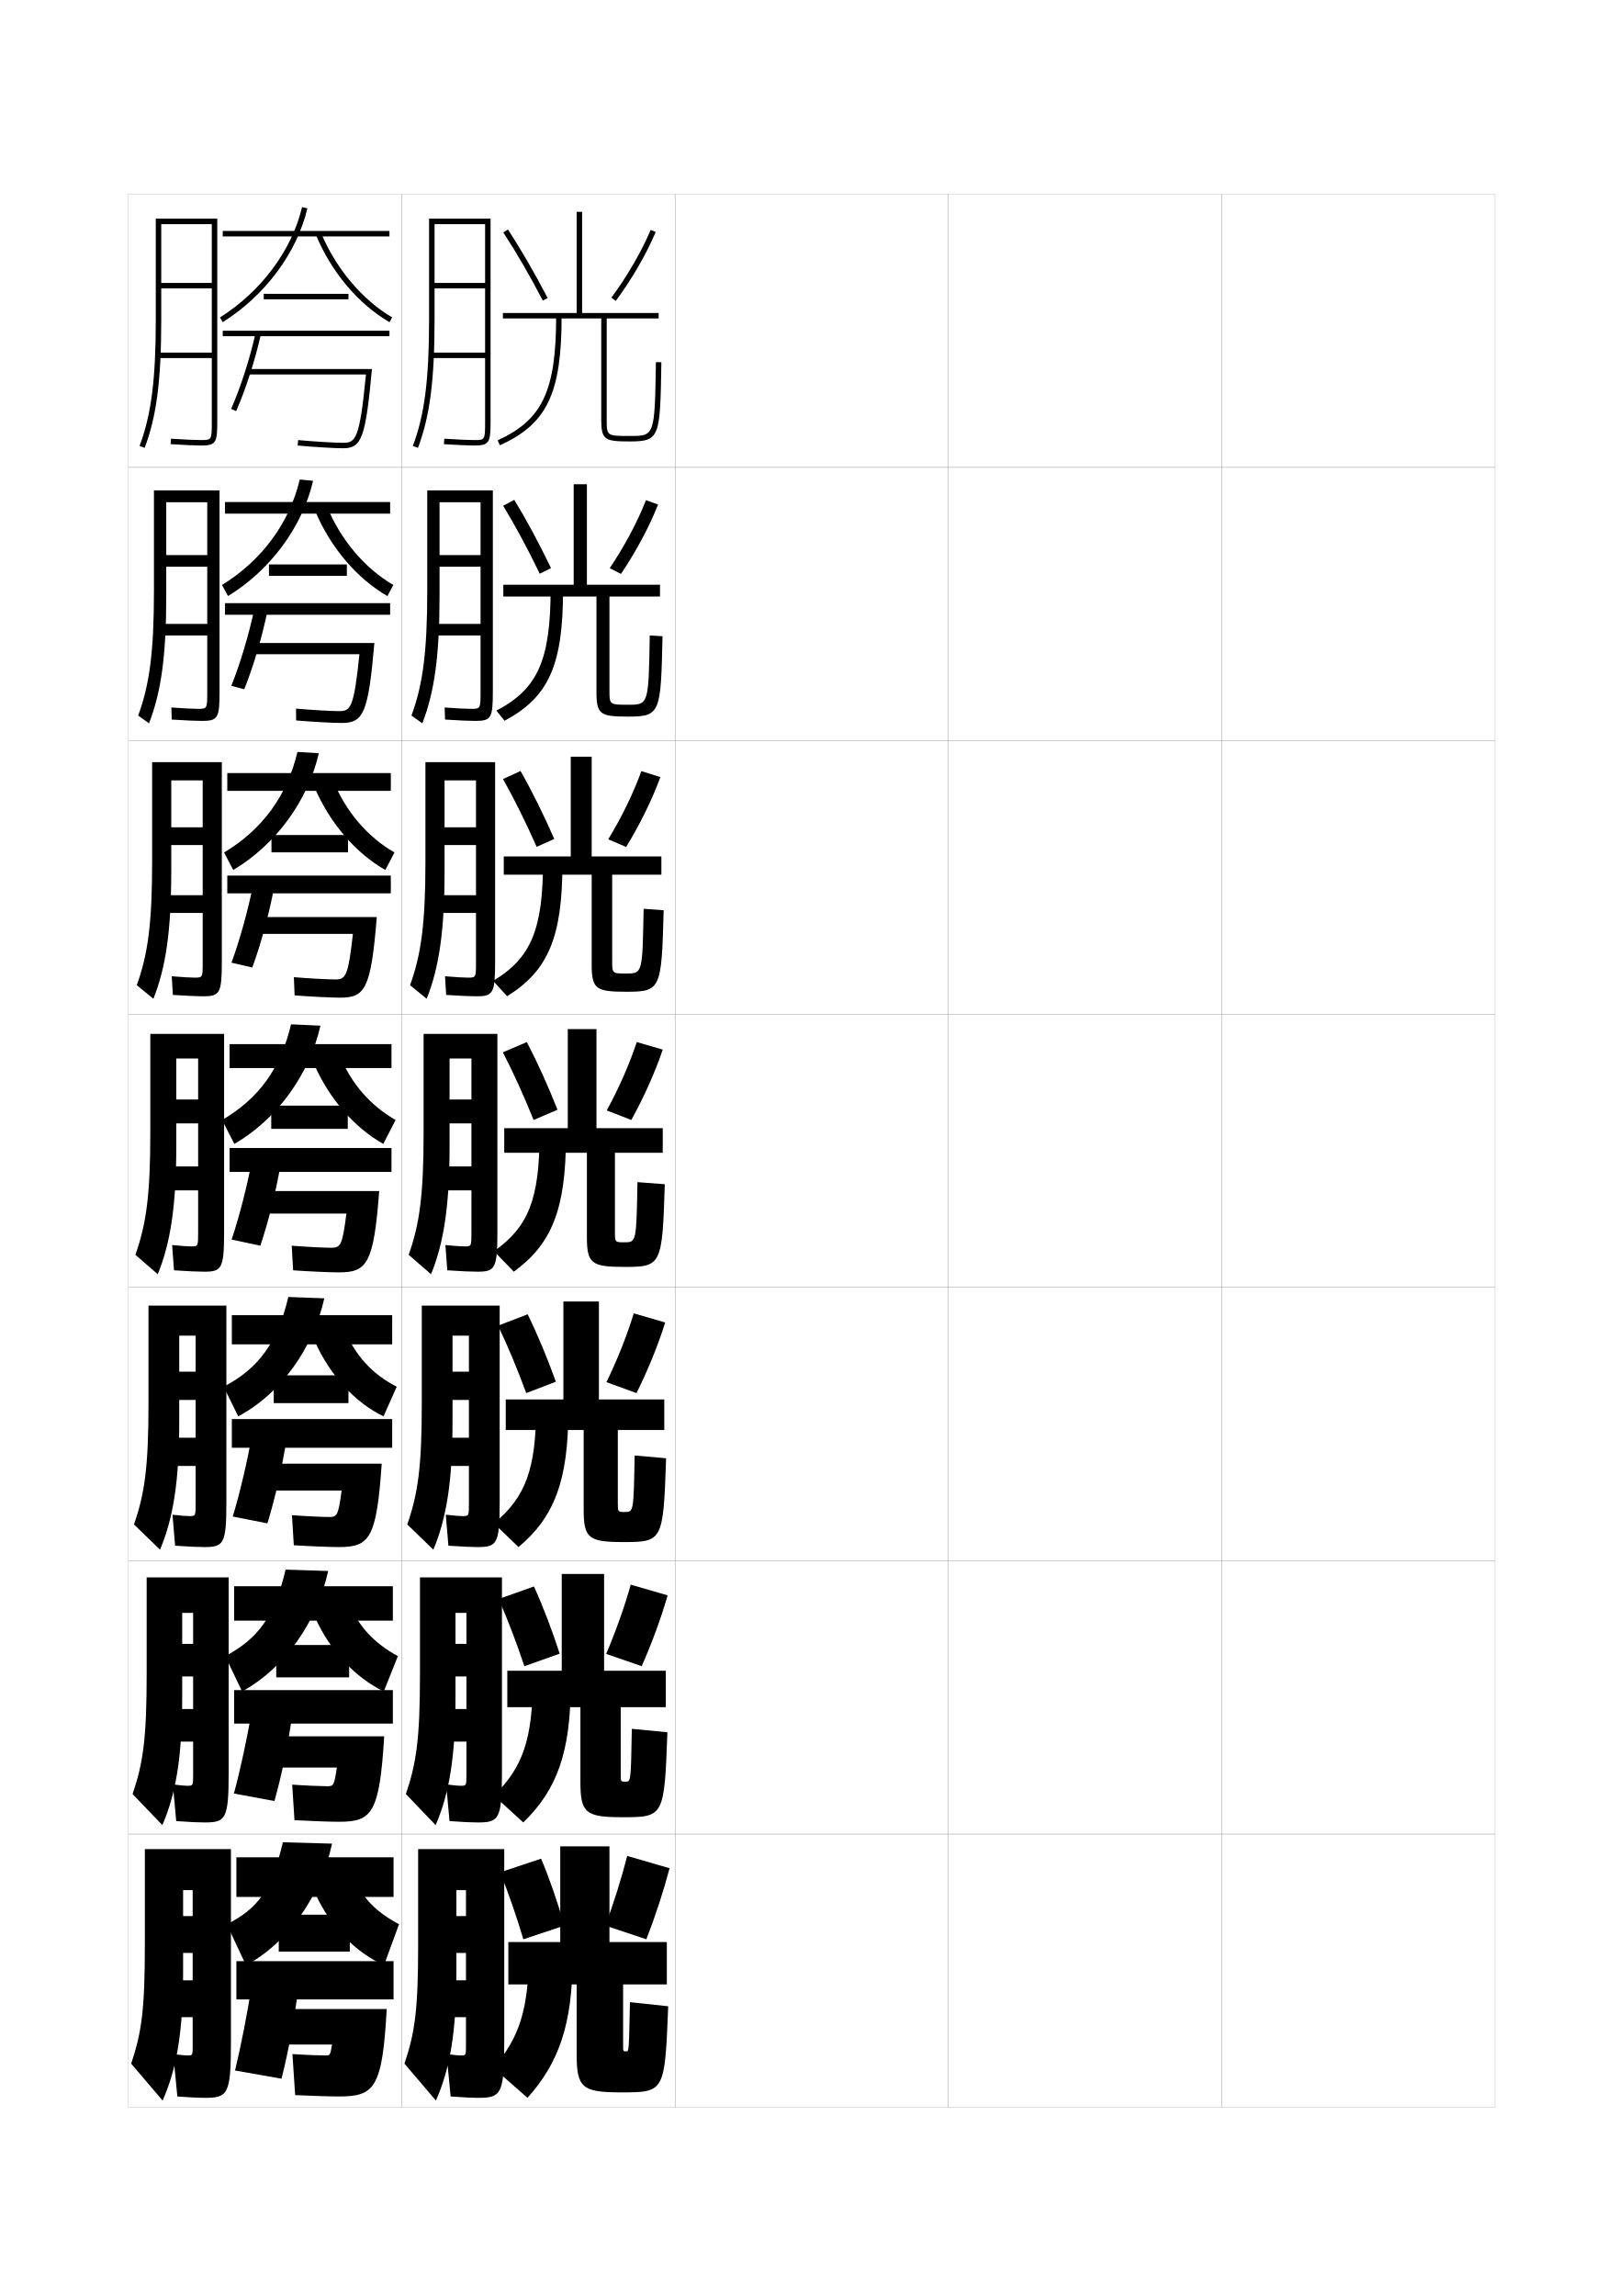
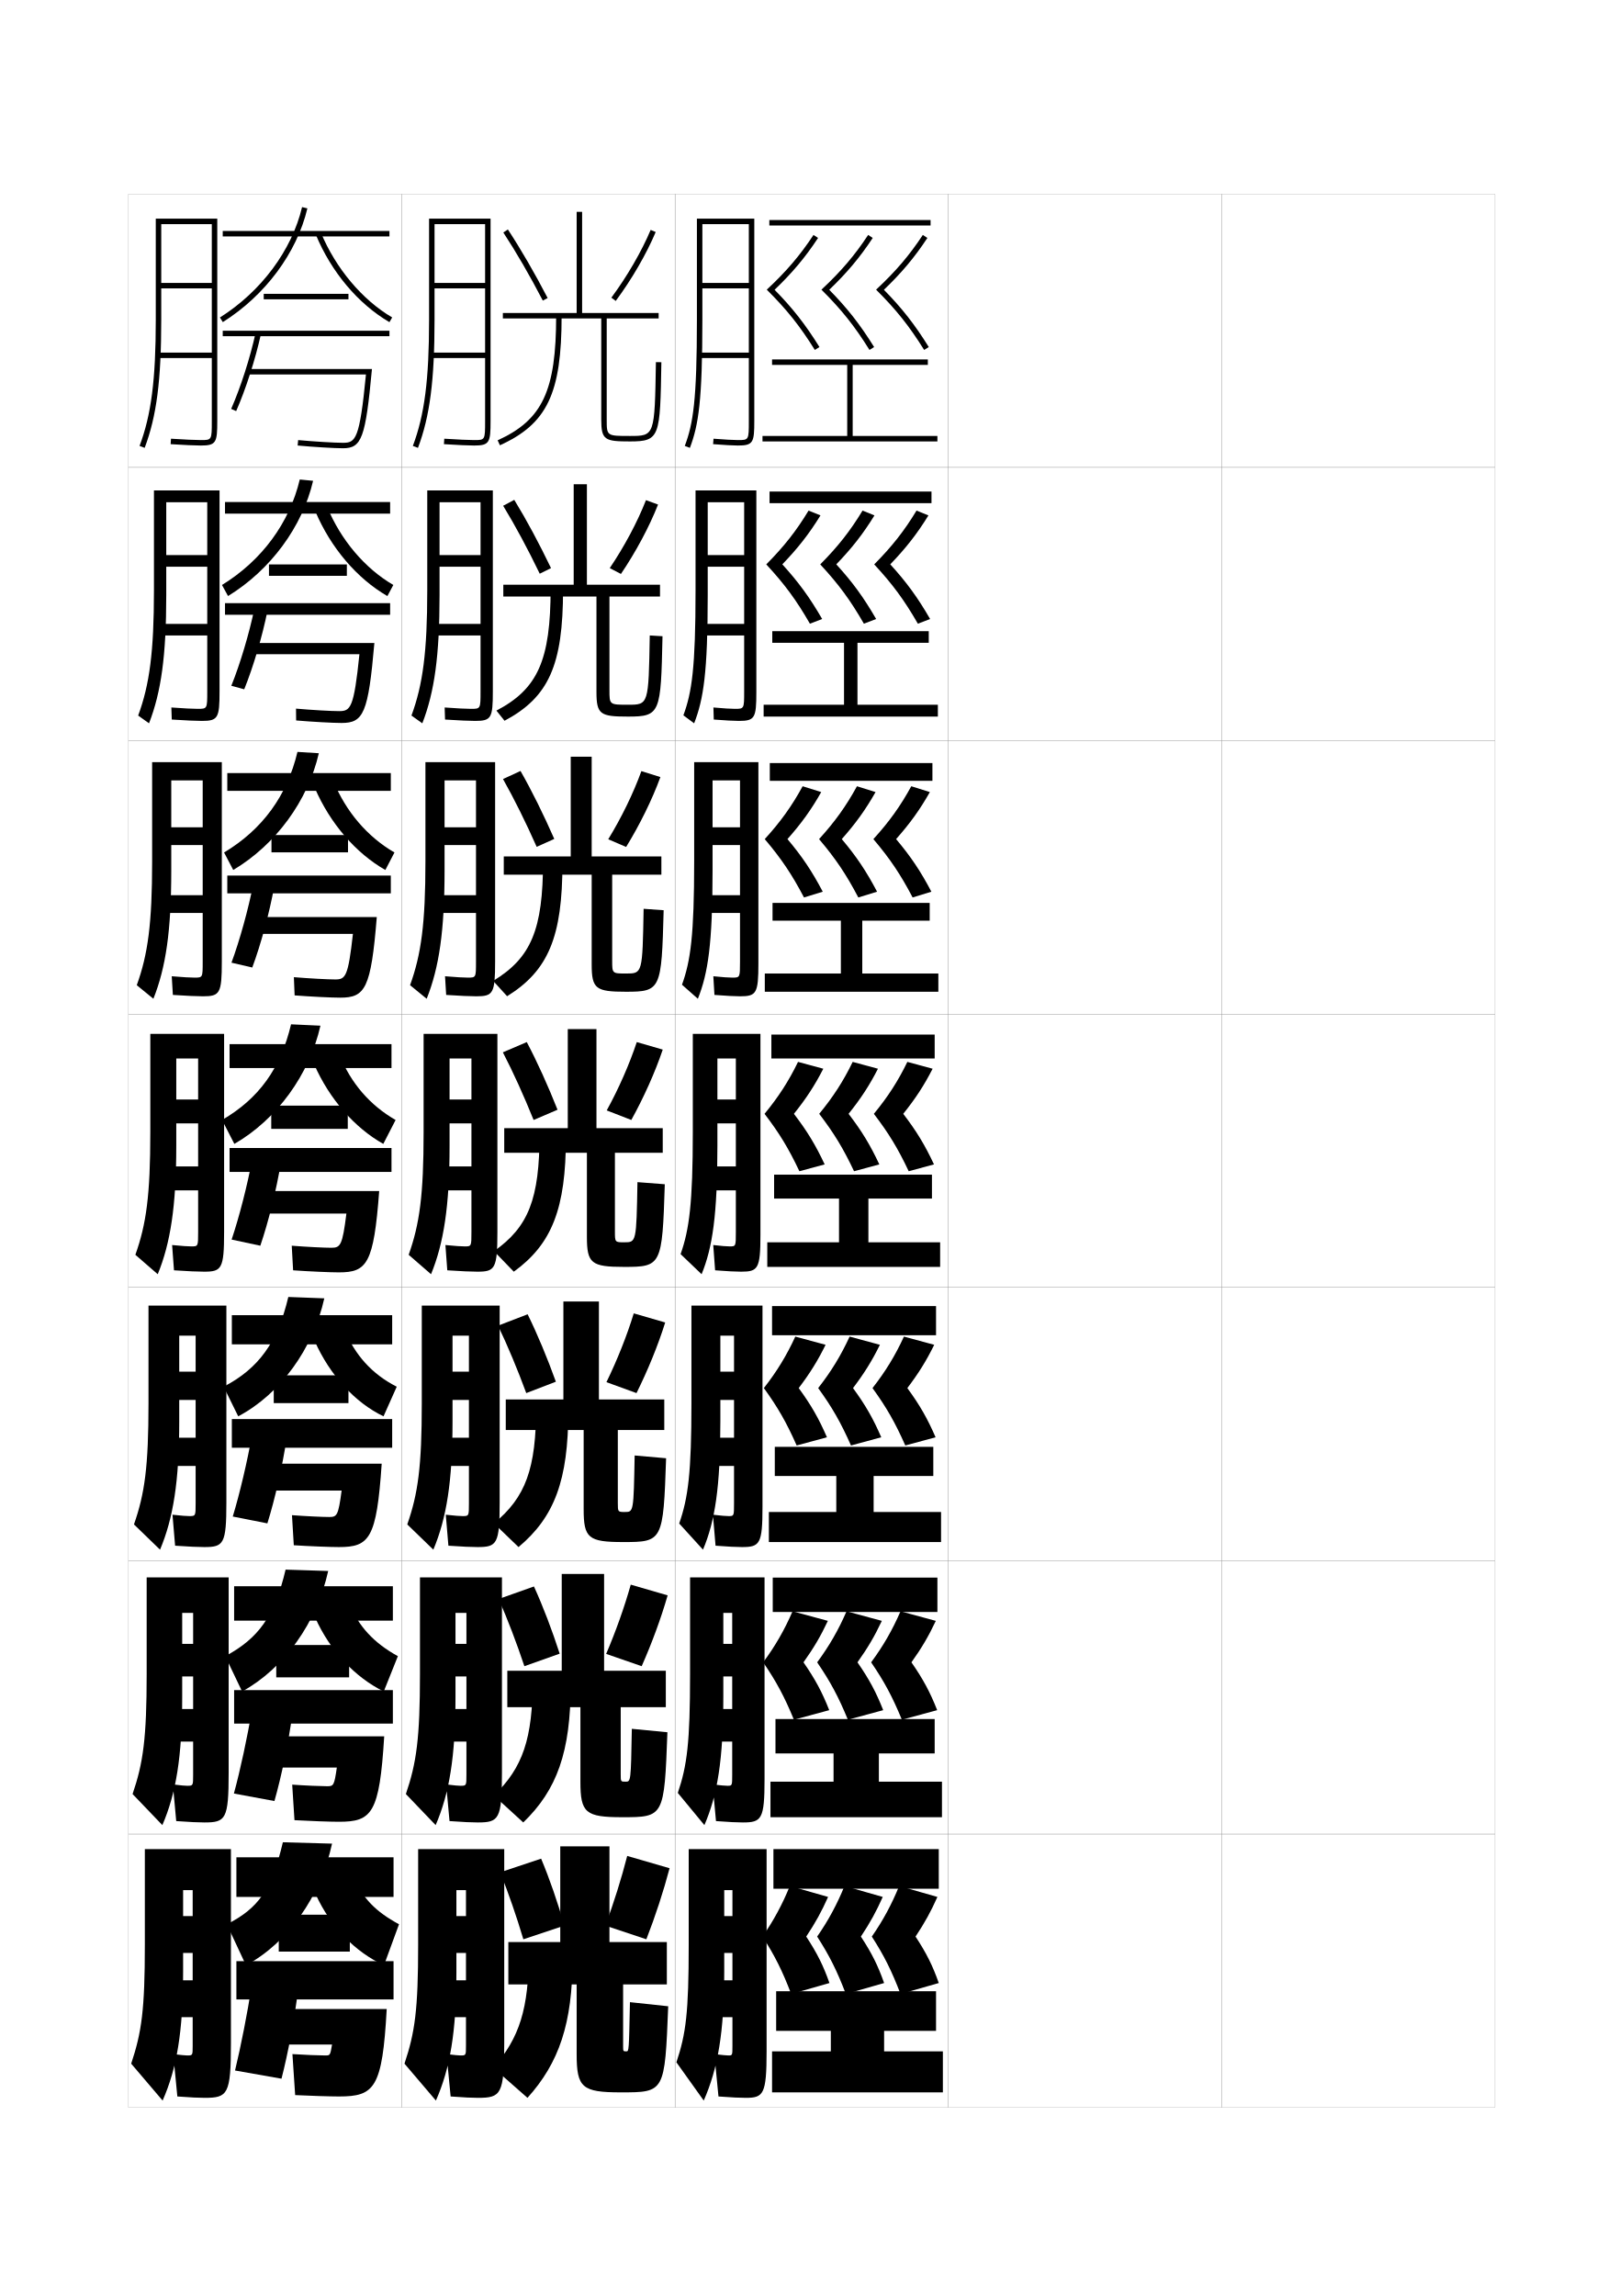
<svg xmlns="http://www.w3.org/2000/svg" version="1.1" id="glyphs" x="0px" y="0px" width="592px" height="840px" viewBox="0 0 592 840" enable-background="new 0 0 592 840" xml:space="preserve">
  <g>
    <rect x="47" y="71" fill="none" stroke="#999999" stroke-width="0.1" width="100" height="100" />
    <rect x="47" y="171" fill="none" stroke="#999999" stroke-width="0.1" width="100" height="100" />
    <rect x="47" y="271" fill="none" stroke="#999999" stroke-width="0.1" width="100" height="100" />
    <rect x="47" y="371" fill="none" stroke="#999999" stroke-width="0.1" width="100" height="100" />
    <rect x="47" y="471" fill="none" stroke="#999999" stroke-width="0.1" width="100" height="100" />
    <rect x="47" y="571" fill="none" stroke="#999999" stroke-width="0.1" width="100" height="100" />
    <rect x="47" y="671" fill="none" stroke="#999999" stroke-width="0.1" width="100" height="100" />
    <rect x="147" y="71" fill="none" stroke="#999999" stroke-width="0.1" width="100" height="100" />
    <rect x="147" y="171" fill="none" stroke="#999999" stroke-width="0.1" width="100" height="100" />
    <rect x="147" y="271" fill="none" stroke="#999999" stroke-width="0.1" width="100" height="100" />
    <rect x="147" y="371" fill="none" stroke="#999999" stroke-width="0.1" width="100" height="100" />
    <rect x="147" y="471" fill="none" stroke="#999999" stroke-width="0.1" width="100" height="100" />
    <rect x="147" y="571" fill="none" stroke="#999999" stroke-width="0.1" width="100" height="100" />
    <rect x="147" y="671" fill="none" stroke="#999999" stroke-width="0.1" width="100" height="100" />
    <rect x="247" y="71" fill="none" stroke="#999999" stroke-width="0.1" width="100" height="100" />
    <rect x="247" y="171" fill="none" stroke="#999999" stroke-width="0.1" width="100" height="100" />
    <rect x="247" y="271" fill="none" stroke="#999999" stroke-width="0.1" width="100" height="100" />
    <rect x="247" y="371" fill="none" stroke="#999999" stroke-width="0.1" width="100" height="100" />
    <rect x="247" y="471" fill="none" stroke="#999999" stroke-width="0.1" width="100" height="100" />
    <rect x="247" y="571" fill="none" stroke="#999999" stroke-width="0.1" width="100" height="100" />
    <rect x="247" y="671" fill="none" stroke="#999999" stroke-width="0.1" width="100" height="100" />
    <rect x="347" y="71" fill="none" stroke="#999999" stroke-width="0.1" width="100" height="100" />
    <rect x="347" y="171" fill="none" stroke="#999999" stroke-width="0.1" width="100" height="100" />
    <rect x="347" y="271" fill="none" stroke="#999999" stroke-width="0.1" width="100" height="100" />
    <rect x="347" y="371" fill="none" stroke="#999999" stroke-width="0.1" width="100" height="100" />
    <rect x="347" y="471" fill="none" stroke="#999999" stroke-width="0.1" width="100" height="100" />
    <rect x="347" y="571" fill="none" stroke="#999999" stroke-width="0.1" width="100" height="100" />
    <rect x="347" y="671" fill="none" stroke="#999999" stroke-width="0.1" width="100" height="100" />
    <rect x="447" y="71" fill="none" stroke="#999999" stroke-width="0.1" width="100" height="100" />
    <rect x="447" y="171" fill="none" stroke="#999999" stroke-width="0.1" width="100" height="100" />
    <rect x="447" y="271" fill="none" stroke="#999999" stroke-width="0.1" width="100" height="100" />
    <rect x="447" y="371" fill="none" stroke="#999999" stroke-width="0.1" width="100" height="100" />
    <rect x="447" y="471" fill="none" stroke="#999999" stroke-width="0.1" width="100" height="100" />
    <rect x="447" y="571" fill="none" stroke="#999999" stroke-width="0.1" width="100" height="100" />
    <rect x="447" y="671" fill="none" stroke="#999999" stroke-width="0.1" width="100" height="100" />
  </g>
  <path d="M57,117c0,21.887-1.664,34.825-5.936,46.146l1.871,0.707  C57.3,152.286,59,139.149,59,117V82h18.5v21.5H59v2h18.5V129H58v2h19.5v23c0,7,0,7-4,7  c-1.996,0-5.982-0.182-10.937-0.498l-0.127,1.996C67.431,162.817,71.463,163,73.5,163  c5.629,0,6-1.131,6-9V80H57V117z" />
  <g>
    <path d="M56.333,216.083c0,22.285-1.604,34.424-5.78,45.706l3.976,2.839   c4.455-11.485,6.304-24.745,6.304-46.877v-34h15v19.333h-15v4.25h15V228.25h-17.25v4.25   h17.25v20.417c0,6.414-0.003,6.417-3.5,6.417c-1.768,0-5.012-0.163-9.632-0.499   l0.145,4.414C67.856,263.578,71.837,263.75,73.893,263.75   c5.894,0,6.44-1.099,6.44-10.833v-73.5h-24V216.083z" />
    <path d="M55.667,315.167c0,22.682-1.543,34.022-5.624,45.264l6.081,4.972   c4.546-11.404,6.543-24.787,6.543-46.902v-33h11.5v17.167h-11.5v6.5h11.5V327.5h-15v6.5h15v17.833   c0,5.828-0.005,5.833-3,5.833c-1.541,0-4.042-0.145-8.328-0.499l0.415,6.831   C68.283,364.338,72.211,364.5,74.286,364.5c6.159,0,6.88-1.067,6.88-12.667v-73h-25.5   V315.167z" />
    <path d="M55,414.25c0,23.08-1.482,33.62-5.468,44.823l8.186,7.104   C62.354,454.854,64.5,441.349,64.5,419.25v-32h8v15h-8V411h8v15.75H59.75v8.75H72.5v15.25   c0,5.242-0.008,5.25-2.5,5.25c-1.312,0-3.072-0.126-7.023-0.499l0.687,9.248   C68.71,465.098,72.586,465.25,74.68,465.25C81.104,465.25,82,464.215,82,450.75v-72.5H55V414.25z" />
    <path d="M54.333,513.334c0,23.299-1.372,33.077-5.312,44.381l9.54,9.236   C63.369,555.518,65.583,542.052,65.583,520v-31.334h6v13.168h-6v10.332h6   V526h-11.25v10.334h11.25V550c0,4.656-0.01,4.666-2.333,4.666   c-1.085,0-2.519-0.112-6.136-0.498L64.072,565.5c5.064,0.357,8.555,0.5,10.668,0.5   c7.104,0,8.093-1.09,8.093-16.334v-72h-28.5V513.334z" />
    <path d="M53.667,612.417c0,23.52-1.262,32.535-5.156,43.94l10.895,11.368   c4.977-11.544,7.261-24.971,7.261-46.976v-30.667h4v11.334h-4v11.916   h4V625.25h-9.75v11.917h9.75V649.25c0,4.069-0.013,4.083-2.167,4.083   c-0.857,0-1.965-0.1-5.248-0.499L64.481,666.25c5.082,0.368,8.188,0.5,10.319,0.5   c7.786,0,8.866-1.144,8.866-18.167v-71.5h-30V612.417z" />
  </g>
  <path d="M68.5,752c-0.629,0-2.156-0.138-5.11-0.5l1.5,15.5c5.1,0.378,7.82,0.5,9.971,0.5  C83.328,767.5,84.5,766.302,84.5,747.5v-71H53v35c0,23.74-1.151,31.993-5,43.5l11.5,13.5  c5.146-11.655,7.5-25.042,7.5-47v-30h3.5v9.5H67v13.5h3.5v10h-9V738h9v10.5C70.5,751.983,70.484,752,68.5,752z" />
  <path d="M157,117c0,21.887-1.664,34.825-5.936,46.146l1.871,0.707  C157.3,152.286,159,139.149,159,117V82h18.5v21.5H159v2h18.5V129H158v2h19.5v23c0,7,0,7-4,7  c-1.996,0-5.982-0.182-10.937-0.498l-0.127,1.996C167.431,162.817,171.463,163,173.5,163  c5.629,0,6-1.131,6-9V80H157V117z" />
  <g>
    <path d="M156.333,216.083c0,22.285-1.604,34.424-5.78,45.706l3.976,2.839   c4.455-11.485,6.304-24.745,6.304-46.877v-34h15v19.333h-15v4.25h15V228.25h-17.25v4.25   h17.25v20.417c0,6.414-0.003,6.417-3.5,6.417c-1.768,0-5.012-0.163-9.632-0.499   l0.145,4.414c5.011,0.329,8.992,0.501,11.048,0.501   c5.894,0,6.44-1.099,6.44-10.833v-73.5h-24V216.083z" />
    <path d="M155.667,315.167c0,22.682-1.543,34.022-5.624,45.264l6.081,4.972   c4.546-11.404,6.543-24.787,6.543-46.902v-33h11.5v17.167h-11.5v6.5h11.5V327.5h-15v6.5h15v17.833   c0,5.828-0.005,5.833-3,5.833c-1.541,0-4.042-0.145-8.328-0.499l0.415,6.831   C168.283,364.338,172.211,364.5,174.286,364.5c6.159,0,6.88-1.067,6.88-12.667v-73h-25.5   V315.167z" />
    <path d="M155,414.25c0,23.08-1.482,33.62-5.468,44.823l8.186,7.104   C162.354,454.854,164.5,441.349,164.5,419.25v-32h8v15h-8V411h8v15.75h-12.75v8.75h12.75v15.25   c0,5.242-0.008,5.25-2.5,5.25c-1.312,0-3.072-0.126-7.023-0.499l0.687,9.248   c5.047,0.349,8.923,0.501,11.017,0.501C181.104,465.25,182,464.215,182,450.75v-72.5h-27V414.25z" />
    <path d="M154.333,513.334c0,23.299-1.372,33.077-5.312,44.381l9.54,9.236   c4.807-11.434,7.021-24.899,7.021-46.951v-31.334h6v13.168h-6v10.332   h6V526h-11.25v10.334h11.25V550c0,4.656-0.01,4.666-2.333,4.666   c-1.085,0-2.519-0.112-6.136-0.498L164.072,565.5c5.064,0.357,8.555,0.5,10.668,0.5   c7.104,0,8.093-1.09,8.093-16.334v-72h-28.5V513.334z" />
    <path d="M153.667,612.417c0,23.52-1.262,32.535-5.156,43.94l10.895,11.368   c4.977-11.544,7.261-24.971,7.261-46.976v-30.667h4v11.334h-4v11.916   h4V625.25h-9.75v11.917h9.75V649.25c0,4.069-0.013,4.083-2.167,4.083   c-0.857,0-1.965-0.1-5.248-0.499L164.481,666.25c5.082,0.368,8.188,0.5,10.319,0.5   c7.786,0,8.866-1.144,8.866-18.167v-71.5h-30V612.417z" />
  </g>
  <path d="M168.5,752c-0.629,0-2.156-0.138-5.11-0.5l1.5,15.5c5.1,0.378,7.82,0.5,9.971,0.5  c8.468,0,9.64-1.198,9.64-20v-71H153v35c0,23.74-1.151,31.993-5,43.5l11.5,13.5  c5.146-11.655,7.5-25.042,7.5-47v-30h3.5v9.5H167v13.5h3.5v10h-9V738h9v10.5  C170.5,751.983,170.484,752,168.5,752z" />
  <g>
    <rect x="81.5" y="84.5" width="61" height="2" />
    <path d="M80.467,116.153l1.066,1.693c15.517-9.77,27.083-25.327,30.939-41.616   l-1.945-0.461C106.788,91.561,95.551,106.657,80.467,116.153z" />
    <path d="M115.576,85.883c5.653,13.632,15.465,25.288,26.92,31.98l1.008-1.727   c-10.922-6.382-20.672-17.979-26.08-31.02L115.576,85.883z" />
    <rect x="96.5" y="107.5" width="31" height="2" />
    <rect x="81.5" y="121" width="61" height="2" />
    <path d="M84.584,149.599l1.832,0.803c3.534-8.063,7.006-18.864,9.061-28.187   l-1.953-0.43C91.495,130.988,88.069,141.646,84.584,149.599z" />
    <path d="M90.5,135v2h43.402c-2.304,23.893-3.821,25-8.402,25   c-3.052,0-10.719-0.465-16.407-0.996l-0.186,1.992C114.645,163.53,122.398,164,125.5,164   c6.867,0,8.254-3.795,10.601-29H90.5z" />
  </g>
  <g>
    <rect x="82.333" y="183.666" width="60.417" height="4.25" />
    <path d="M83.438,218.064c15.532-9.5,27.207-25.339,31.126-42.161l-4.88-0.474   c-3.771,15.918-13.912,29.646-28.457,38.589L83.438,218.064z" />
    <path d="M119.699,185.411c4.981,12.114,13.816,22.554,24.22,28.596l-2.172,4.068   c-11.11-6.41-20.737-17.683-26.363-30.987L119.699,185.411z" />
    <rect x="98.417" y="206.5" width="28.5" height="4.167" />
    <rect x="82.333" y="220.667" width="60.417" height="4.25" />
    <path d="M84.639,250.899l4.722,1.285c3.347-8.275,6.646-19.44,8.54-28.874   l-4.802-0.704C91.188,231.77,87.889,242.854,84.639,250.899z" />
    <path d="M91.667,235.25v4.083h39.851c-2.021,19.809-3.276,20.833-7.435,20.833   c-2.877,0-10.176-0.418-15.771-0.914l0.043,4.328   c5.799,0.497,13.529,0.919,16.645,0.919c7.994,0,9.754-3.543,11.984-29.25H91.667   z" />
  </g>
  <g>
    <rect x="83.167" y="282.833" width="59.833" height="6.5" />
    <path d="M85.344,318.282c15.548-9.231,27.331-25.351,31.313-42.705l-7.815-0.487   c-3.802,16.045-12.849,28.403-26.854,36.795L85.344,318.282z" />
    <path d="M121.975,285.706c4.554,11.188,12.475,20.47,22.36,26.173l-3.336,6.409   c-10.767-6.127-20.208-17.017-25.807-29.993L121.975,285.706z" />
    <rect x="99.333" y="305.5" width="28" height="6.333" />
    <rect x="83.167" y="320.333" width="59.833" height="6.5" />
    <path d="M84.695,352.2l7.611,1.768c3.16-8.488,6.285-20.017,8.02-29.562   l-7.651-0.977C90.882,332.552,87.71,344.062,84.695,352.2z" />
    <path d="M92.833,335.5v6.167h36.301c-1.739,15.724-2.731,16.667-6.468,16.667   c-2.703,0-9.634-0.372-15.136-0.832l0.272,6.664C113.663,364.624,121.369,365,124.5,365   c9.121,0,11.255-3.292,13.367-29.5H92.833z" />
  </g>
  <g>
    <rect x="84" y="382" width="59.25" height="8.75" />
    <path d="M85.75,418.5c15.563-8.962,27.455-25.362,31.5-43.25l-10.75-0.5   c-3.833,16.173-11.784,27.161-25.25,35L85.75,418.5z" />
    <path d="M124.25,386c4.127,10.262,11.133,18.386,20.5,23.75l-4.5,8.75   c-10.422-5.845-19.679-16.352-25.25-29L124.25,386z" />
    <rect x="99.25" y="404.5" width="28" height="8.5" />
    <rect x="84" y="420" width="59.25" height="8.75" />
    <path d="M84.75,453.5l10.5,2.25c2.974-8.699,5.925-20.593,7.5-30.25l-10.5-1.25   C90.575,433.334,87.53,445.27,84.75,453.5z" />
    <path d="M94,435.75V444h32.75c-1.456,11.64-2.187,12.5-5.5,12.5c-2.529,0-9.092-0.325-14.5-0.75l0.5,9   c5.922,0.421,13.604,0.75,16.75,0.75c10.248,0,12.755-3.04,14.75-29.75H94z" />
  </g>
  <g>
    <rect x="84.833" y="481.166" width="58.667" height="10.667" />
    <path d="M87.166,518.167c15.469-8.194,27.394-24.769,31.5-43.167l-13.167-0.5   c-3.921,16.604-10.88,26.187-23.667,32.833L87.166,518.167z" />
    <path d="M126,486.333c3.829,9.335,10.071,16.385,19.167,21l-4.833,10.834   c-10.44-5.003-19.65-15.08-25.167-27.501L126,486.333z" />
    <rect x="100.166" y="503.166" width="27.334" height="10.167" />
    <rect x="84.833" y="519.167" width="58.667" height="10.499" />
    <path d="M85.167,554.833l12.667,2.5c2.787-8.91,5.54-21.071,7-30.833l-12.667-1.334   C90.588,534.207,87.712,546.509,85.167,554.833z" />
    <path d="M95.166,535.5v9.833h29.833C123.801,554.424,123.31,555,120.5,555   c-2.355,0-8.685-0.29-13.667-0.667l0.667,11c5.651,0.366,13.339,0.667,16.5,0.667   c11.172,0,13.806-3.009,15.667-30.5H95.166z" />
  </g>
  <g>
    <rect x="85.667" y="580.333" width="58.083" height="12.584" />
    <path d="M88.583,618.833c15.374-8.425,27.332-25.175,31.5-44.083L104.5,574.25   c-4.009,17.036-9.977,25.213-22.083,31.667L88.583,618.833z" />
    <path d="M127.75,586.667c3.532,8.408,9.009,14.383,17.833,19.25l-5.167,12.916   c-10.458-5.161-19.622-14.807-25.083-27L127.75,586.667z" />
    <rect x="101.083" y="601.833" width="26.667" height="11.834" />
    <rect x="85.667" y="618.333" width="58.083" height="12.25" />
    <path d="M85.583,656.167l14.833,2.75c2.601-9.122,5.155-21.551,6.5-31.417l-14.833-1.417   C90.603,635.081,87.894,647.749,85.583,656.167z" />
    <path d="M96.333,635.25v11.417H123.25c-0.941,6.54-1.193,6.833-3.5,6.833   c-2.18,0-8.276-0.255-12.833-0.583l0.833,13C113.13,666.229,120.824,666.5,124,666.5   c12.096,0,14.856-2.977,16.583-31.25H96.333z" />
  </g>
  <g>
    <rect x="86.5" y="679.5" width="57.5" height="14.5" />
    <path d="M90,719c15.279-8.157,27.27-25.081,31.5-44.5l-18-0.5   c-4.098,17.468-9.073,24.238-20.5,30L90,719z" />
    <path d="M129.5,687c3.234,7.481,7.947,12.382,16.5,17l-5.5,15c-10.477-4.819-19.594-14.035-25-26   L129.5,687z" />
    <rect x="102" y="700.5" width="26" height="13.5" />
    <rect x="86.5" y="717.5" width="57.5" height="14" />
    <path d="M86,757.5l17,3c2.414-9.333,4.771-22.029,6-32L92,727   C90.616,735.954,88.076,748.989,86,757.5z" />
    <path d="M141.5,735h-44v13h24c-0.684,3.991-0.697,4-2.5,4c-2.006,0-7.868-0.22-12-0.5l1,15   c5.109,0.258,12.81,0.5,16,0.5C137.02,767,139.907,764.055,141.5,735z" />
  </g>
  <g>
    <path d="M240,132.483C239.552,159.5,239.552,159.5,230.5,159.5c-8.5,0-8.5,0-8.5-6v-37h19v-2h-28v-37h-2v37h-27v2h36   v37c0,7.506,1.319,8,10.5,8c11.02,0,11.047-1.637,11.5-28.983L240,132.483z" />
    <path d="M198.612,109.961c-4.742-9.124-9.738-17.738-14.448-24.912l1.672-1.098   c4.746,7.229,9.778,15.904,14.552,25.088L198.612,109.961z" />
    <path d="M225.304,110.096l-1.607-1.191c5.78-7.802,11.022-16.839,14.383-24.793   l1.842,0.777C236.502,92.983,231.174,102.171,225.304,110.096z" />
    <path d="M182.914,162.91l-0.828-1.82C198.497,153.628,203.5,142.977,203.5,115.5h2   C205.5,143.964,200.223,155.041,182.914,162.91z" />
  </g>
  <g>
    <path d="M237.75,232.485c-0.431,25.341-0.439,25.348-7.945,25.348   c-6.799,0-6.805-0.004-6.805-5.333V218.25h18.5v-4.334H214.75v-36.75h-4.834v36.75   h-25.75V218.25h34.083v34.916c0,8.232,1.407,9,11.53,9   c11.888,0,12.029-1.229,12.637-29.402L237.75,232.485z" />
    <path d="M188.17,182.873c4.462,7.278,9.106,15.929,13.451,24.975l-4.13,2.043   c-4.332-8.986-8.963-17.613-13.382-24.858L188.17,182.873z" />
    <path d="M227.202,209.98l-4.093-2.134c5.314-7.859,10.111-16.841,13.255-24.862   l4.417,1.607C237.57,192.757,232.615,201.988,227.202,209.98z" />
    <path d="M201.475,215.239l4.55,0.438c0,27.7-5.233,39.405-21.415,48.013l-2.969-3.713   C196.784,252.046,201.475,241.542,201.475,215.239z" />
  </g>
  <g>
    <path d="M235.5,332.488c-0.413,23.665-0.43,23.679-6.389,23.679   C224.013,356.167,224,356.158,224,351.5V320h18v-6.667h-25.5v-36.5h-7.667v36.5h-24.5V320H216.5v32.833   c0,8.958,1.494,10,12.561,10c12.756,0,13.01-0.819,13.772-29.821L235.5,332.488z" />
    <path d="M190.46,282.062c4.179,7.327,8.436,15.954,12.351,24.862l-6.44,2.896   c-3.922-8.849-8.189-17.488-12.316-24.804L190.46,282.062z" />
    <path d="M229.101,309.865l-6.546-2.817c4.849-7.917,9.201-16.844,12.127-24.931   l6.958,2.179C238.639,292.531,234.057,301.805,229.101,309.865z" />
    <path d="M198.7,314.979l7.099,0.875c0,26.936-5.189,39.27-20.245,48.617l-5.109-5.607   C194.32,350.464,198.7,340.109,198.7,314.979z" />
  </g>
  <g>
    <path d="M233.25,432.49C232.854,454.479,232.829,454.5,228.417,454.5   C225.02,454.5,225,454.487,225,450.5v-28.75h17.5v-9h-24.25V376.5h-10.5v36.25H184.5v9h30.25v30.75   c0,9.684,1.582,11,13.591,11c13.624,0,13.992-0.411,14.909-30.24L233.25,432.49z" />
    <path d="M192.75,381.25c3.896,7.376,7.764,15.979,11.25,24.75l-8.75,3.75   c-3.512-8.711-7.414-17.362-11.25-24.75L192.75,381.25z" />
    <path d="M242.5,384c-2.792,8.305-7.001,17.622-11.5,25.75l-9-3.5c4.383-7.974,8.291-16.848,11-25   L242.5,384z" />
    <path d="M197.426,414.719l9.648,1.312c0,26.172-5.145,39.134-19.074,49.22L180.75,457.75   C193.357,448.883,197.426,438.676,197.426,414.719z" />
  </g>
  <g>
    <path d="M232.219,532.493c-0.371,20.656-0.392,20.673-3.562,20.673   c-2.577,0-2.595-0.012-2.595-3.332v-26.667h17V512h-23.917v-35.834h-13V512H185.062v11.167   h28.5v29c0,10.546,1.711,11.999,14.455,11.999c14.434,0,14.683-0.275,15.712-30.66   L232.219,532.493z" />
    <path d="M193.062,480.833c3.631,7.38,7.199,15.983,10.333,24.667L192.562,509.667   c-3.181-8.626-6.771-17.253-10.333-24.667L193.062,480.833z" />
    <path d="M243.396,483.834c-2.601,8.342-6.399,17.59-10.5,25.833l-11-4.001   c3.952-8.093,7.49-16.979,10-25.166L243.396,483.834z" />
    <path d="M196.18,514.479l11.766,1.708c0,25.385-5.083,38.828-18.216,49.812l-9-8.667   C192.319,547.784,196.18,537.445,196.18,514.479z" />
  </g>
  <g>
    <path d="M231.188,632.496c-0.346,19.323-0.363,19.337-2.29,19.337   c-1.757,0-1.773-0.013-1.773-2.666v-24.583h16.5V611.25h-22.584v-35.417h-15.5V611.25H185.625   v13.334h26.75v27.25c0,11.407,1.841,12.999,15.318,12.999   c15.244,0,15.373-0.142,16.515-31.08L231.188,632.496z" />
    <path d="M195.375,580.416c3.366,7.385,6.635,15.986,9.416,24.584L191.875,609.584   c-2.85-8.542-6.127-17.145-9.417-24.584L195.375,580.416z" />
    <path d="M244.292,583.667c-2.409,8.381-5.798,17.56-9.501,25.917l-13-4.501   c3.521-8.213,6.689-17.109,9.001-25.333L244.292,583.667z" />
    <path d="M194.934,614.24l13.883,2.104c0,24.598-5.022,38.521-17.358,50.406l-10.75-9.834   C191.28,646.686,194.934,636.214,194.934,614.24z" />
  </g>
  <g>
    <path d="M211,726v25.5c0,12.27,1.971,14,16.182,14c16.055,0,16.063-0.008,17.318-31.5l-14-1.5   c-0.366,17.989-0.382,18-1.318,18C228.015,750.5,228,750.487,228,748.5V726h16v-15.5h-21v-35h-18v35h-19   V726H211z" />
    <path d="M198,680c3.102,7.389,6.07,15.988,8.5,24.5l-15,5c-2.519-8.456-5.483-17.034-8.5-24.5   L198,680z" />
    <path d="M245,683.5l-15.5-4.5c-2.112,8.259-4.909,17.167-8,25.5l15,5   C239.804,701.028,242.783,691.92,245,683.5z" />
    <path d="M193.5,714c0,20.983-3.446,31.587-13,42.5l12.5,11c11.538-12.784,16.5-27.189,16.5-51L193.5,714z" />
  </g>
+   <g>
+     <rect x="281.5" y="80.5" width="59" height="2" />
+     <path d="M283.423,106.019c6.5-6.222,11.204-11.831,15.909-18.964l-1.669-1.102   c-4.971,7.533-9.924,13.334-17.098,20.024   c7.354,7.312,12.118,13.287,17.584,22.049l1.697-1.059   C294.658,118.65,290.087,112.803,283.423,106.019z" />
+     <path d="M303.423,106.019c6.5-6.222,11.204-11.831,15.909-18.964l-1.669-1.102   c-4.971,7.533-9.924,13.334-17.098,20.024   c7.354,7.312,12.118,13.287,17.584,22.049l1.697-1.059   C314.658,118.65,310.087,112.803,303.423,106.019z" />
+     <path d="M323.423,106.019c6.5-6.222,11.204-11.831,15.909-18.964l-1.669-1.102   c-4.971,7.533-9.924,13.334-17.098,20.024   c7.354,7.312,12.118,13.287,17.584,22.049l1.697-1.059   C334.658,118.65,330.087,112.803,323.423,106.019z" />
+     <polygon points="312,159.5 312,133.5 339.5,133.5 339.5,131.5 282.5,131.5 282.5,133.5 310,133.5 310,159.5 279,159.5 279,161.5    343,161.5 343,159.5  " />
+   </g>
+   <g>
+     <rect x="283" y="676.5" width="60.5" height="14.5" />
+     <path d="M279,708.5c4.528,7.036,7.258,12.516,10.5,21l14-4c-2.213-6.308-4.471-10.866-8.5-17   c3.399-5.116,5.635-9.18,8-14.5l-14-4C286.287,696.7,283.072,702.659,279,708.5z" />
+     <path d="M299,708.5c4.528,7.036,7.258,12.516,10.5,21l14-4c-2.213-6.308-4.471-10.866-8.5-17   c3.399-5.116,5.635-9.18,8-14.5l-14-4C306.287,696.7,303.072,702.659,299,708.5z" />
+     <path d="M319,708.5c4.528,7.036,7.258,12.516,10.5,21l14-4c-2.213-6.308-4.471-10.866-8.5-17   c3.399-5.116,5.635-9.18,8-14.5l-14-4C326.287,696.7,323.072,702.659,319,708.5z" />
+     <polygon points="323.5,743 342.5,743 342.5,728.5 284,728.5 284,743 304,743 304,750.5 282.5,750.5 282.5,765.5 345,765.5    345,750.5 323.5,750.5  " />
+   </g>
+   <path d="M274,154c0,7,0,7-4,7c-1.625,0-4.877-0.182-8.922-0.497l-0.156,1.994  C265.017,162.816,268.325,163,270,163c5.629,0,6-1.131,6-9V80h-21v37  c0,29.424-1.368,38.017-4.436,46.146l1.871,0.707C255.592,155.486,257,146.736,257,117V82  h17v21.5h-17v2h17V129h-18v2h18V154z" />
+   <g>
+     <path d="M270.393,263.75c5.811,0,6.357-1.099,6.357-10.5v-73.834h-22.25v36.667   c0,28.184-1.336,37.208-4.447,45.622l3.935,2.922   c3.436-8.829,4.971-18.617,4.971-46.877v-34h13.333v19.333h-13.333v4.25h13.333   V228.25h-15.708v4.25h15.708v20.417c0,6.414-0.002,6.417-3.416,6.417   c-1.431,0-4.089-0.165-7.831-0.498l0.125,4.412   C265.352,263.577,268.674,263.75,270.393,263.75z" />
+     <path d="M270.786,364.5c5.992,0,6.714-1.067,6.714-12v-73.667H254v36.333   c0,26.943-1.305,36.398-4.458,45.098l5.81,5.138   c3.715-9.292,5.377-20.117,5.377-46.902v-33h10.042v17.167h-10.042v6.5h10.042V327.5   h-13.604v6.5h13.604v17.833c0,5.828-0.005,5.833-2.833,5.833   c-1.236,0-3.488-0.148-6.927-0.499l0.406,6.83   C265.688,364.337,269.022,364.5,270.786,364.5z" />
+     <path d="M271.18,465.25c6.174,0,7.07-1.035,7.07-13.5v-73.5H253.5v36   c0,25.702-1.272,35.589-4.469,44.573l7.686,7.354   C260.712,456.423,262.5,444.56,262.5,419.25v-32h6.75v15h-6.75V411h6.75v15.75h-11.5v8.75h11.5v15.25   c0,5.242-0.008,5.25-2.25,5.25c-1.041,0-2.887-0.132-6.023-0.499l0.687,9.248   C266.023,465.098,269.371,465.25,271.18,465.25z" />
+     <path d="M271.49,566C278.012,566,279,564.91,279,551.334v-73.668h-26v35.668   c0,25.422-1.183,34.573-4.479,44.049l8.707,9.568   c4.379-10.388,6.355-22.759,6.355-46.951v-31.334h5v13.168h-5v10.332h5V526h-10.25v10.334   h10.25V550c0,4.656-0.01,4.666-2,4.666c-0.903,0-2.643-0.133-5.719-0.498L261.822,565.5   C266.429,565.857,269.567,566,271.49,566z" />
+     <path d="M271.801,666.75c6.87,0,7.949-1.145,7.949-15.833v-73.834H252.5v35.334   c0,25.144-1.093,33.559-4.49,43.524l9.729,11.784   c4.763-11.021,6.928-23.9,6.928-46.976v-30.667h3.25v11.334h-3.25v11.916   h3.25V625.25h-9v11.917h9V649.25c0,4.07-0.012,4.083-1.75,4.083   c-0.766,0-2.399-0.136-5.415-0.499L261.981,666.25   C266.834,666.618,269.764,666.75,271.801,666.75z" />
+   </g>
+   <path d="M266.5,752c-0.629,0-2.156-0.138-5.11-0.5l1.5,15.5c5.1,0.378,7.82,0.5,9.971,0.5  c6.468,0,7.64-1.198,7.64-17v-74H252v35c0,24.864-1.003,32.544-4.5,43l10,14  c5.146-11.655,7.5-25.042,7.5-47v-30h3v9.5h-3v13.5h3v10h-8.5V738h8.5v10.5C268,751.984,267.984,752,266.5,752z" />
+   <g>
+     <g>
+       <rect x="282.75" y="577.167" width="60.25" height="12.583" />
+       <path d="M279.25,608.166c4.822,7.049,7.766,12.545,11.25,21l12.917-3.499    c-2.595-6.585-5.099-11.279-9.417-17.501c3.76-5.275,6.278-9.55,8.917-15.166    L290,589.5C287.047,596.326,283.661,602.215,279.25,608.166z" />
+       <path d="M299,608.166c4.822,7.049,7.767,12.545,11.25,21l12.916-3.499    c-2.594-6.585-5.099-11.279-9.416-17.501c3.76-5.275,6.277-9.55,8.917-15.166    L309.75,589.5C306.798,596.326,303.411,602.215,299,608.166z" />
+       <path d="M318.75,608.166c4.822,7.049,7.767,12.545,11.25,21l12.917-3.499    c-2.595-6.585-5.1-11.279-9.417-17.501c3.76-5.275,6.278-9.55,8.916-15.166    L329.5,589.5C326.548,596.326,323.161,602.215,318.75,608.166z" />
+       <polygon points="321.583,641.5 342,641.5 342,628.917 283.75,628.917 283.75,641.5 305,641.5 305,651.833     281.917,651.833 281.917,664.833 344.667,664.833 344.667,651.833 321.583,651.833   " />
+     </g>
+     <g>
+       <rect x="282.5" y="477.834" width="60" height="10.666" />
+       <path d="M292.25,507.833c4.121-5.436,6.922-9.921,9.834-15.833L291,489    c-3.192,6.951-6.75,12.771-11.5,18.833c5.116,7.061,8.274,12.573,12,21l11.084-2.999    C299.607,518.971,296.856,514.142,292.25,507.833z" />
+       <path d="M312.125,507.833c4.121-5.436,6.921-9.921,9.834-15.833L310.875,489    c-3.191,6.951-6.75,12.771-11.5,18.833c5.115,7.061,8.275,12.573,12,21l11.083-2.999    C319.482,518.971,316.73,514.142,312.125,507.833z" />
+       <path d="M332,507.833c4.121-5.436,6.922-9.921,9.833-15.833L330.75,489    c-3.191,6.951-6.75,12.771-11.5,18.833c5.115,7.061,8.275,12.573,12,21l11.084-2.999    C339.357,518.971,336.605,514.142,332,507.833z" />
+       <polygon points="319.666,540 341.5,540 341.5,529.334 283.5,529.334 283.5,540 306,540 306,553.166     281.333,553.166 281.333,564.166 344.334,564.166 344.334,553.166 319.666,553.166   " />
+     </g>
+     <g>
+       <rect x="282.25" y="378.5" width="59.75" height="8.75" />
+       <path d="M290.5,407.5c4.481-5.596,7.564-10.293,10.75-16.5l-9.25-2.5    c-3.432,7.077-7.161,12.827-12.25,19c5.409,7.072,8.783,12.601,12.75,21l9.25-2.5    C298.394,418.86,295.395,413.896,290.5,407.5z" />
+       <path d="M310.5,407.5c4.481-5.596,7.564-10.293,10.75-16.5l-9.25-2.5    c-3.432,7.077-7.161,12.827-12.25,19c5.409,7.072,8.783,12.601,12.75,21l9.25-2.5    C318.394,418.86,315.395,413.896,310.5,407.5z" />
+       <path d="M330.5,407.5c4.481-5.596,7.564-10.293,10.75-16.5l-9.25-2.5    c-3.432,7.077-7.161,12.827-12.25,19c5.409,7.072,8.783,12.601,12.75,21l9.25-2.5    C338.394,418.86,335.395,413.896,330.5,407.5z" />
+       <polygon points="317.75,438.5 341,438.5 341,429.75 283.25,429.75 283.25,438.5 307,438.5 307,454.5 280.75,454.5 280.75,463.5     344,463.5 344,454.5 317.75,454.5   " />
+     </g>
+     <g>
+       <rect x="281.676" y="279.167" width="59.5" height="6.5" />
+       <path d="M288.136,306.983c5.093-5.755,8.693-10.731,12.356-17.202l-6.803-2.13    c-3.945,7.229-8.082,12.996-13.866,19.341    c6.057,7.152,9.895,12.83,14.361,21.35l6.865-2.11    C297.099,318.727,293.585,313.478,288.136,306.983z" />
+       <path d="M308.012,306.983c5.093-5.755,8.692-10.731,12.355-17.202l-6.803-2.13    c-3.945,7.229-8.082,12.996-13.866,19.341    c6.058,7.152,9.895,12.83,14.361,21.35l6.865-2.11    C316.974,318.727,313.46,313.478,308.012,306.983z" />
+       <path d="M327.887,306.983c5.093-5.755,8.692-10.731,12.355-17.202l-6.803-2.13    c-3.945,7.229-8.082,12.996-13.866,19.341    c6.058,7.152,9.895,12.83,14.361,21.35l6.865-2.11    C336.849,318.727,333.335,313.478,327.887,306.983z" />
+       <polygon points="315.51,336.833 340.177,336.833 340.177,330.333 282.677,330.333     282.677,336.833 307.677,336.833 307.677,356.167 279.843,356.167 279.843,362.833     343.344,362.833 343.344,356.167 315.51,356.167   " />
+     </g>
+     <g>
+       <rect x="281.583" y="179.833" width="59.251" height="4.25" />
+       <path d="M286.253,206.466c5.705-5.914,9.821-11.17,13.963-17.904l-4.357-1.761    c-4.458,7.382-9.002,13.165-15.482,19.683    c6.706,7.232,11.007,13.059,15.973,21.699l4.481-1.72    C296.284,218.594,292.256,213.06,286.253,206.466z" />
+       <path d="M306.003,206.466c5.705-5.914,9.821-11.17,13.963-17.904l-4.357-1.761    c-4.458,7.382-9.003,13.165-15.481,19.683    c6.705,7.232,11.006,13.059,15.973,21.699l4.48-1.72    C316.034,218.594,312.006,213.06,306.003,206.466z" />
+       <path d="M325.753,206.466c5.705-5.914,9.821-11.17,13.963-17.904l-4.357-1.761    c-4.458,7.382-9.003,13.165-15.481,19.683    c6.705,7.232,11.006,13.059,15.973,21.699l4.48-1.72    C335.784,218.594,331.756,213.06,325.753,206.466z" />
+       <polygon points="313.75,235.167 339.834,235.167 339.834,230.917 282.583,230.917     282.583,235.167 308.834,235.167 308.834,257.833 279.417,257.833 279.417,262.167     343.167,262.167 343.167,257.833 313.75,257.833   " />
+     </g>
+   </g>
</svg>
